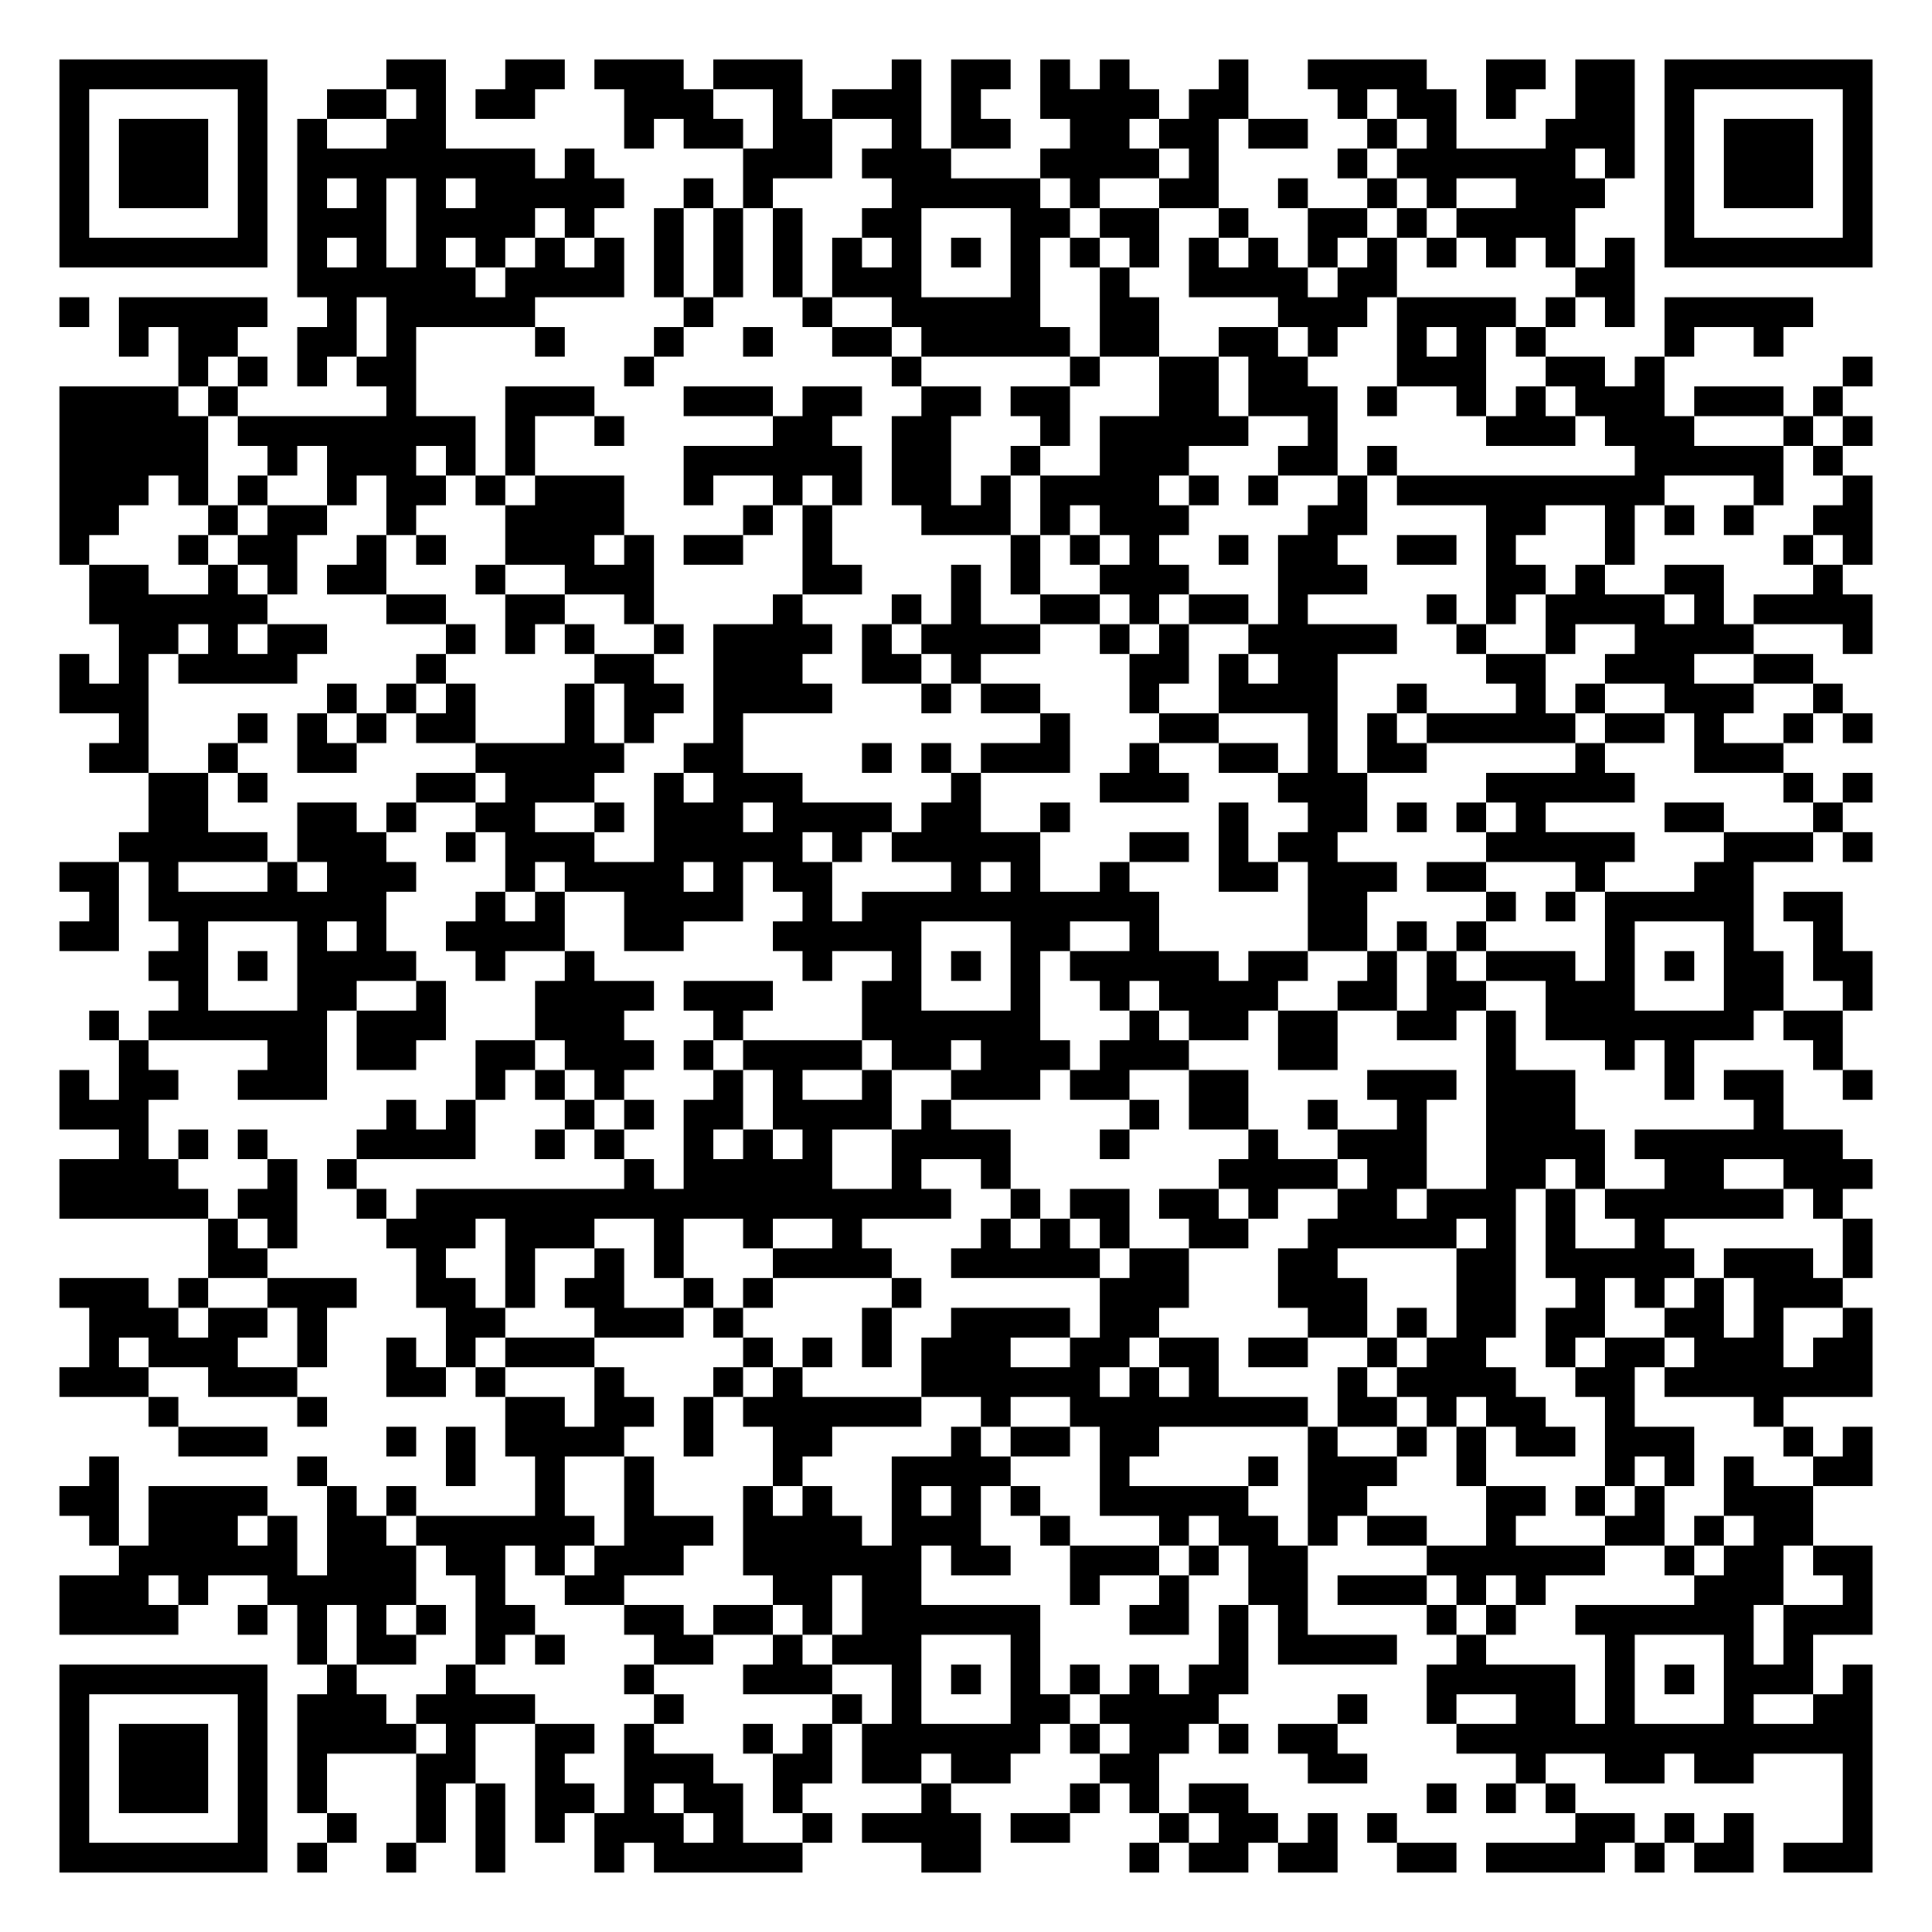
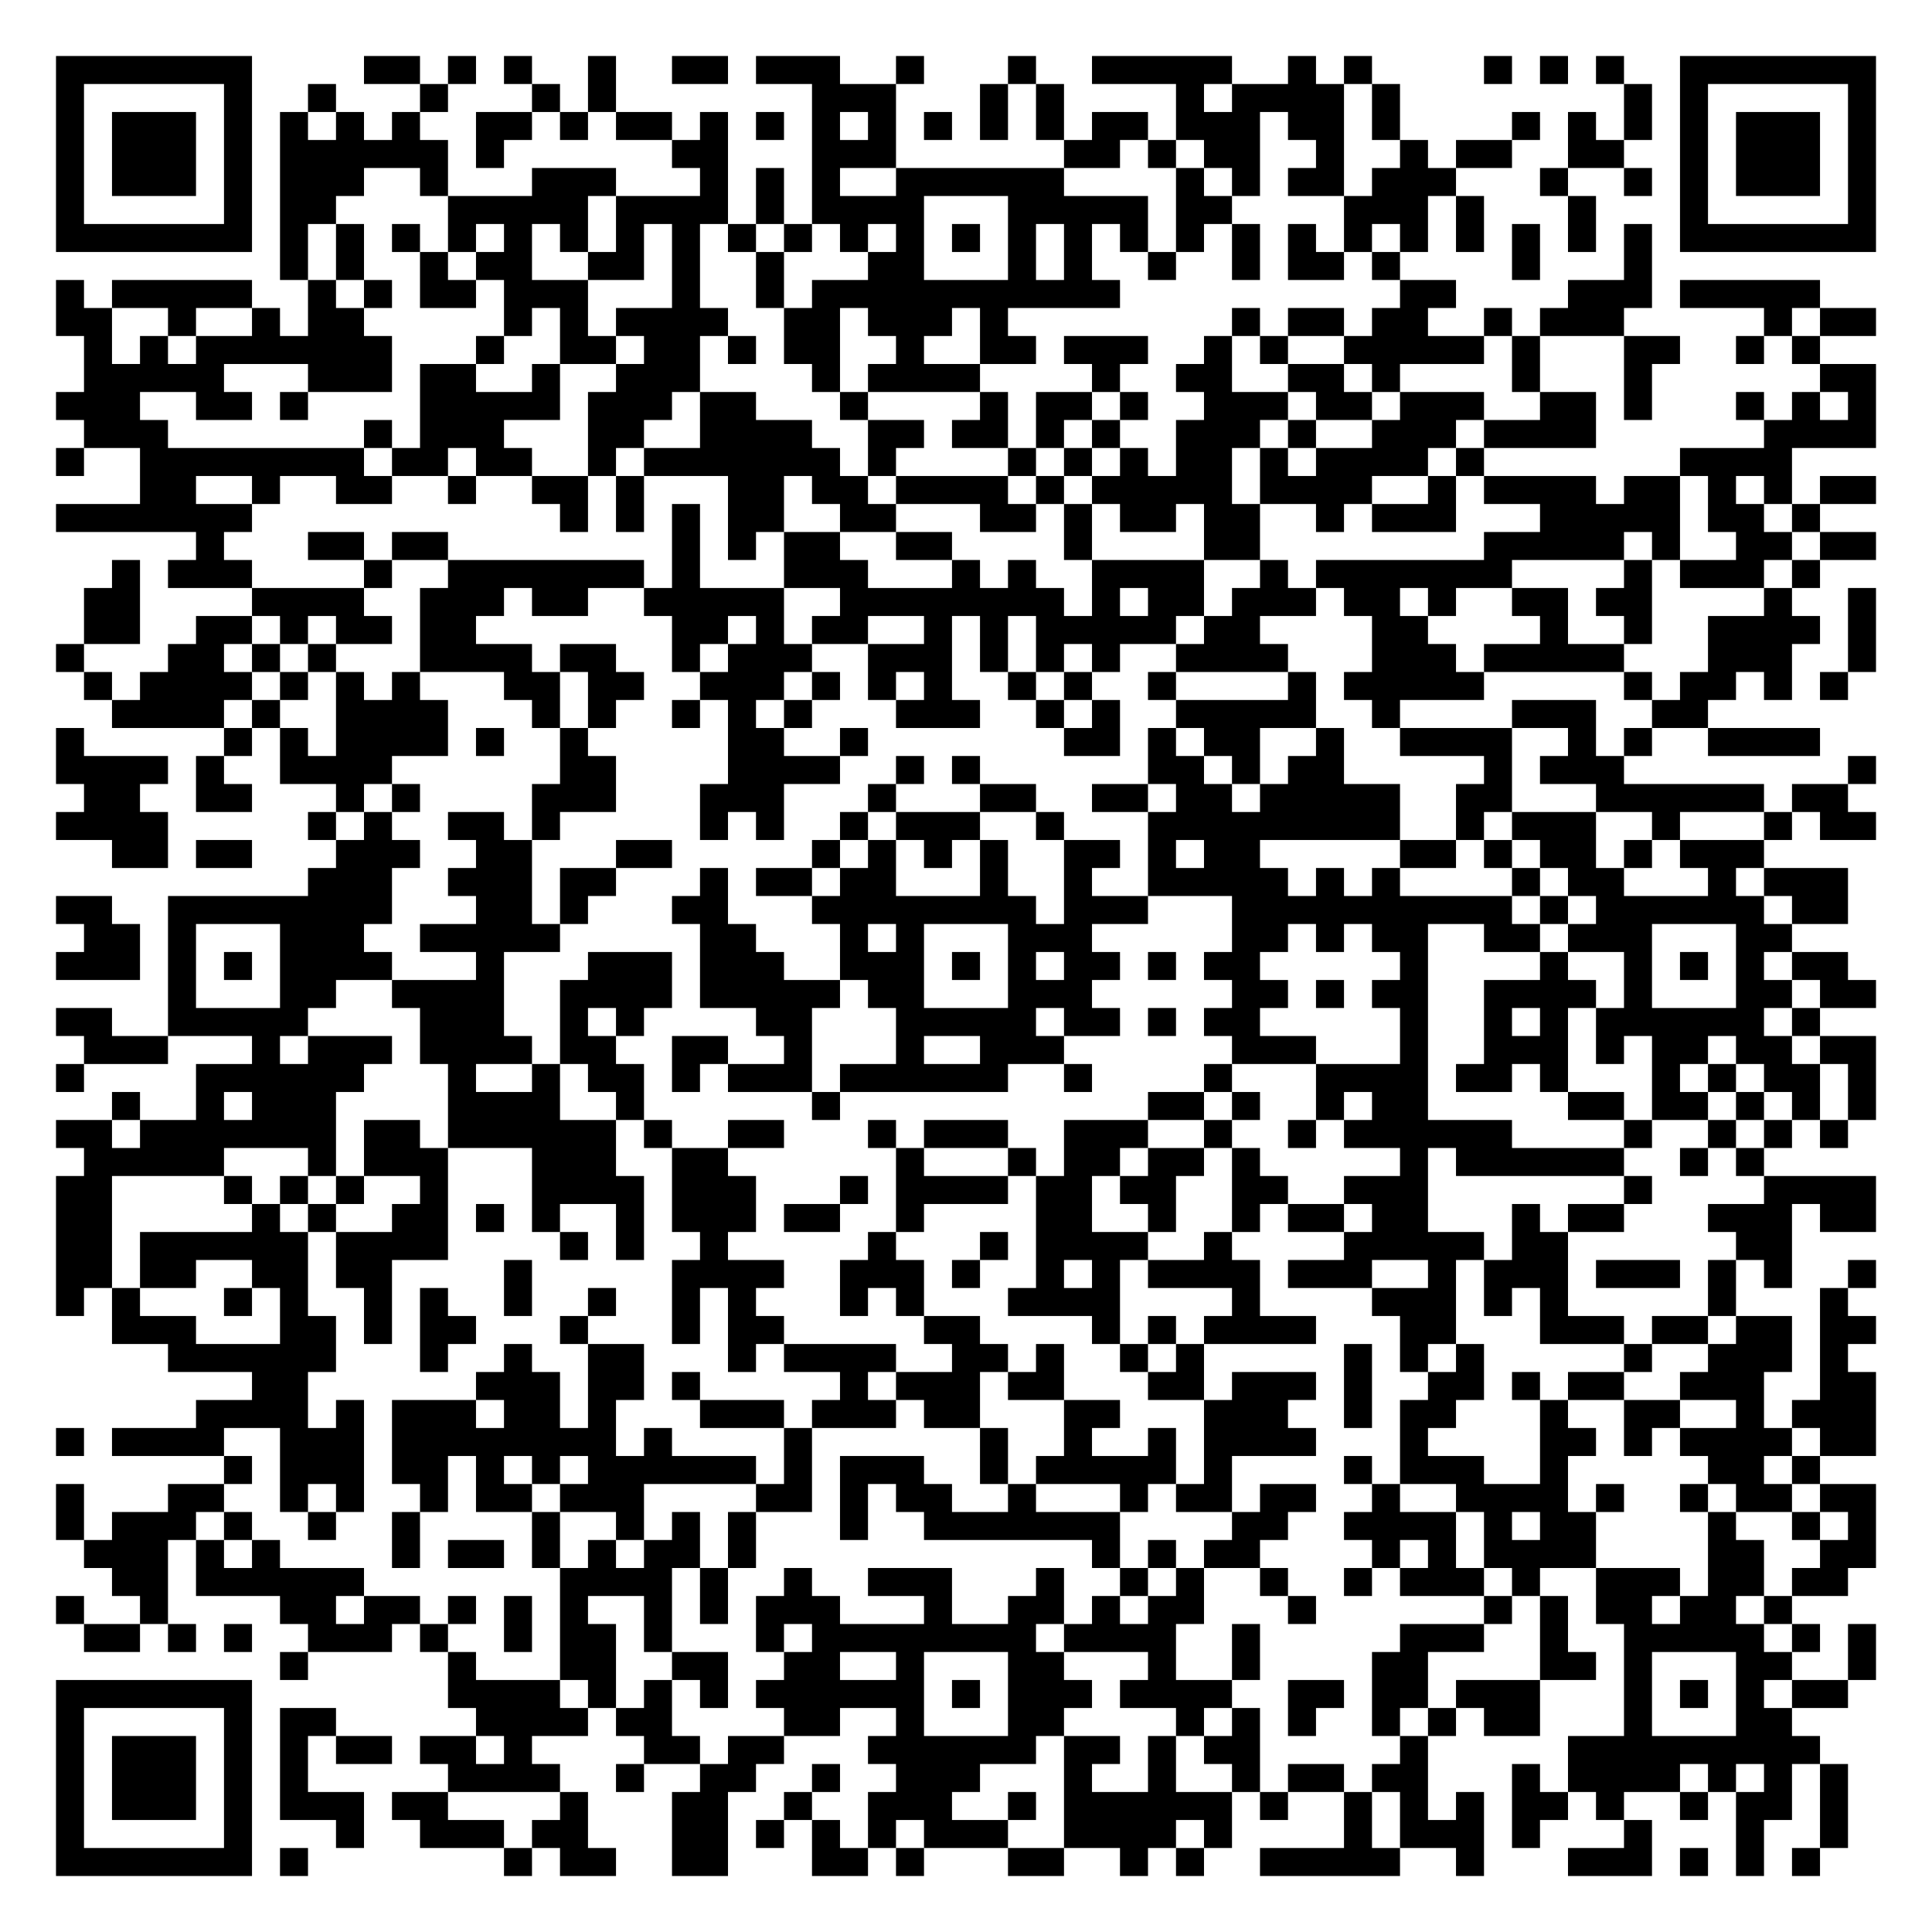
- <svg xmlns="http://www.w3.org/2000/svg" width="260" height="260" class="segno">
+ <svg xmlns="http://www.w3.org/2000/svg" width="276" height="276" class="segno">
  <g transform="scale(4)">
-     <path fill="#fff" d="M0 0h65v65h-65z" />
-     <path class="qrline" stroke="#000" d="M2 2.5h7m4 0h2m2 0h2m1 0h3m1 0h3m3 0h1m1 0h2m1 0h1m1 0h1m3 0h1m2 0h4m2 0h2m1 0h2m1 0h7m-61 1h1m5 0h1m2 0h2m1 0h1m1 0h2m3 0h3m2 0h1m1 0h3m1 0h1m2 0h4m1 0h2m3 0h1m1 0h2m1 0h1m2 0h2m1 0h1m5 0h1m-61 1h1m1 0h3m1 0h1m1 0h1m2 0h2m6 0h1m1 0h2m1 0h2m2 0h1m1 0h2m2 0h2m1 0h2m1 0h2m2 0h1m1 0h1m3 0h3m1 0h1m1 0h3m1 0h1m-61 1h1m1 0h3m1 0h1m1 0h8m1 0h1m5 0h3m1 0h3m3 0h4m1 0h1m4 0h1m1 0h6m1 0h1m1 0h1m1 0h3m1 0h1m-61 1h1m1 0h3m1 0h1m1 0h1m1 0h1m1 0h1m1 0h5m2 0h1m1 0h1m4 0h5m1 0h1m2 0h2m2 0h1m2 0h1m1 0h1m2 0h3m2 0h1m1 0h3m1 0h1m-61 1h1m5 0h1m1 0h3m1 0h4m1 0h1m2 0h1m1 0h1m1 0h1m2 0h2m3 0h2m1 0h2m2 0h1m2 0h2m1 0h1m1 0h4m3 0h1m5 0h1m-61 1h7m1 0h1m1 0h1m1 0h1m1 0h1m1 0h1m1 0h1m1 0h1m1 0h1m1 0h1m1 0h1m1 0h1m1 0h1m1 0h1m1 0h1m1 0h1m1 0h1m1 0h1m1 0h1m1 0h1m1 0h1m1 0h1m1 0h1m1 0h1m1 0h7m-53 1h6m1 0h4m1 0h1m1 0h1m1 0h1m1 0h3m3 0h1m2 0h1m2 0h4m1 0h2m6 0h2m-53 1h1m1 0h5m2 0h1m1 0h5m5 0h1m3 0h1m2 0h5m2 0h2m4 0h3m1 0h4m1 0h1m1 0h1m1 0h5m-57 1h1m1 0h2m2 0h2m1 0h1m4 0h1m3 0h1m2 0h1m2 0h2m1 0h5m1 0h2m2 0h2m1 0h1m2 0h1m1 0h1m1 0h1m4 0h1m2 0h1m-54 1h1m1 0h1m1 0h1m1 0h2m7 0h1m8 0h1m5 0h1m2 0h2m1 0h2m3 0h3m2 0h2m1 0h1m6 0h1m-61 1h4m1 0h1m5 0h1m3 0h3m3 0h3m1 0h2m2 0h2m1 0h2m3 0h2m1 0h3m1 0h1m2 0h1m1 0h1m1 0h3m1 0h3m1 0h1m-60 1h5m1 0h8m1 0h1m2 0h1m5 0h2m2 0h2m3 0h1m1 0h5m2 0h1m5 0h3m1 0h3m3 0h1m1 0h1m-61 1h5m2 0h1m1 0h3m1 0h1m1 0h1m5 0h6m1 0h2m2 0h1m2 0h3m3 0h2m1 0h1m8 0h5m1 0h1m-60 1h3m1 0h1m1 0h1m2 0h1m1 0h2m1 0h1m1 0h3m2 0h1m2 0h1m1 0h1m1 0h2m1 0h1m1 0h4m1 0h1m1 0h1m2 0h1m1 0h9m3 0h1m2 0h1m-61 1h2m3 0h1m1 0h2m2 0h1m3 0h4m4 0h1m1 0h1m3 0h3m1 0h1m1 0h3m4 0h2m4 0h2m2 0h1m1 0h1m1 0h1m2 0h2m-61 1h1m3 0h1m1 0h2m2 0h1m1 0h1m2 0h3m1 0h1m1 0h2m2 0h1m6 0h1m1 0h1m1 0h1m2 0h1m1 0h2m2 0h2m1 0h1m3 0h1m5 0h1m1 0h1m-60 1h2m2 0h1m1 0h1m1 0h2m3 0h1m2 0h3m5 0h2m3 0h1m1 0h1m2 0h3m3 0h3m4 0h2m1 0h1m2 0h2m3 0h1m-59 1h6m4 0h2m2 0h2m2 0h1m4 0h1m3 0h1m1 0h1m2 0h2m1 0h1m1 0h2m1 0h1m4 0h1m1 0h1m1 0h4m1 0h1m1 0h4m-59 1h2m1 0h1m1 0h2m4 0h1m1 0h1m1 0h1m2 0h1m1 0h4m1 0h1m1 0h4m2 0h1m1 0h1m2 0h5m2 0h1m2 0h1m2 0h4m3 0h1m-61 1h1m1 0h1m1 0h4m4 0h1m5 0h2m2 0h3m2 0h2m1 0h1m5 0h2m1 0h1m1 0h2m5 0h2m2 0h3m2 0h2m-59 1h3m6 0h1m1 0h1m1 0h1m3 0h1m1 0h2m1 0h4m3 0h1m1 0h2m3 0h1m2 0h4m2 0h1m3 0h1m1 0h1m2 0h3m2 0h1m-58 1h1m3 0h1m1 0h1m1 0h1m1 0h2m3 0h1m1 0h1m2 0h1m10 0h1m3 0h2m3 0h1m1 0h1m1 0h5m1 0h2m1 0h1m2 0h1m1 0h1m-60 1h2m2 0h1m2 0h2m4 0h5m2 0h2m4 0h1m1 0h1m1 0h3m2 0h1m2 0h2m1 0h1m1 0h2m5 0h1m3 0h3m-55 1h2m1 0h1m5 0h2m1 0h3m2 0h1m1 0h3m5 0h1m4 0h3m3 0h3m4 0h5m5 0h1m1 0h1m-58 1h2m3 0h2m1 0h1m2 0h2m2 0h1m1 0h3m1 0h4m1 0h2m2 0h1m5 0h1m2 0h2m1 0h1m1 0h1m1 0h1m4 0h2m3 0h1m-58 1h5m1 0h3m2 0h1m1 0h3m2 0h5m1 0h1m1 0h5m3 0h2m1 0h1m1 0h2m5 0h5m3 0h3m1 0h1m-61 1h2m1 0h1m3 0h1m1 0h3m3 0h1m1 0h4m1 0h1m1 0h2m4 0h1m1 0h1m2 0h1m3 0h2m1 0h3m1 0h2m3 0h1m3 0h2m-56 1h1m1 0h8m3 0h1m1 0h1m2 0h4m2 0h1m1 0h10m5 0h2m4 0h1m1 0h1m1 0h5m1 0h2m-60 1h2m2 0h1m3 0h1m1 0h1m2 0h4m2 0h2m3 0h5m3 0h2m2 0h1m5 0h2m1 0h1m1 0h1m4 0h1m3 0h1m2 0h1m-57 1h2m1 0h1m1 0h4m2 0h1m2 0h1m7 0h1m2 0h1m1 0h1m1 0h1m1 0h5m1 0h2m2 0h1m1 0h1m1 0h3m1 0h1m1 0h1m1 0h2m1 0h2m-57 1h1m3 0h2m2 0h1m3 0h4m1 0h3m3 0h2m3 0h1m2 0h1m1 0h4m2 0h2m1 0h2m2 0h3m3 0h2m2 0h1m-60 1h1m1 0h6m1 0h3m3 0h3m3 0h1m4 0h6m3 0h1m1 0h2m1 0h2m2 0h2m1 0h1m1 0h7m1 0h2m-58 1h1m4 0h2m1 0h2m2 0h2m1 0h3m1 0h1m1 0h4m1 0h2m1 0h3m1 0h3m3 0h2m5 0h1m3 0h1m1 0h1m4 0h1m-60 1h1m1 0h2m2 0h3m5 0h1m1 0h1m1 0h1m3 0h1m1 0h1m2 0h1m2 0h3m1 0h2m2 0h2m4 0h3m1 0h3m3 0h1m1 0h2m2 0h1m-61 1h3m8 0h1m1 0h1m3 0h1m1 0h1m1 0h2m1 0h4m1 0h1m6 0h1m1 0h2m2 0h1m2 0h1m2 0h3m6 0h1m-56 1h1m1 0h1m1 0h1m3 0h4m2 0h1m1 0h1m2 0h1m1 0h1m1 0h1m2 0h4m3 0h1m4 0h1m2 0h3m2 0h4m1 0h7m-60 1h4m3 0h1m1 0h1m9 0h1m1 0h5m2 0h1m2 0h1m7 0h4m1 0h2m2 0h2m1 0h1m2 0h2m2 0h3m-61 1h5m1 0h2m2 0h1m1 0h18m2 0h1m1 0h2m1 0h2m1 0h1m2 0h2m1 0h3m1 0h1m1 0h6m1 0h1m-55 1h1m1 0h1m3 0h3m1 0h3m2 0h1m2 0h1m2 0h1m4 0h1m1 0h1m1 0h1m2 0h2m2 0h5m1 0h1m1 0h1m2 0h1m6 0h1m-56 1h2m5 0h1m2 0h1m2 0h1m1 0h1m3 0h4m2 0h5m1 0h2m3 0h2m4 0h2m1 0h5m1 0h3m1 0h1m-61 1h3m1 0h1m2 0h3m2 0h2m1 0h1m1 0h2m2 0h1m1 0h1m4 0h1m6 0h3m3 0h3m3 0h2m2 0h1m1 0h1m1 0h1m1 0h3m-59 1h3m1 0h2m1 0h1m4 0h2m3 0h3m1 0h1m4 0h1m2 0h4m1 0h2m5 0h2m1 0h1m1 0h2m1 0h2m2 0h2m1 0h1m2 0h1m-60 1h1m1 0h3m2 0h1m2 0h1m1 0h1m1 0h3m5 0h1m1 0h1m1 0h1m1 0h3m2 0h2m1 0h2m1 0h2m2 0h1m1 0h2m2 0h1m1 0h2m1 0h3m1 0h2m-61 1h3m2 0h3m3 0h2m1 0h1m3 0h1m3 0h1m1 0h1m4 0h6m1 0h1m1 0h1m4 0h1m1 0h4m2 0h2m1 0h7m-58 1h1m4 0h1m6 0h2m1 0h2m1 0h1m1 0h6m2 0h1m2 0h8m1 0h2m1 0h1m1 0h2m2 0h1m4 0h1m-54 1h3m4 0h1m1 0h1m1 0h4m2 0h1m2 0h2m4 0h1m1 0h2m1 0h2m5 0h1m2 0h1m1 0h1m1 0h2m1 0h3m3 0h1m1 0h1m-60 1h1m6 0h1m4 0h1m2 0h1m2 0h1m4 0h1m3 0h4m3 0h1m4 0h1m1 0h3m2 0h1m4 0h1m1 0h1m1 0h1m2 0h2m-61 1h2m1 0h4m2 0h1m1 0h1m4 0h1m2 0h1m3 0h1m1 0h1m2 0h1m1 0h1m1 0h1m2 0h5m2 0h2m4 0h2m1 0h1m1 0h1m2 0h3m-58 1h1m1 0h3m1 0h1m1 0h2m1 0h6m1 0h3m1 0h4m1 0h3m2 0h1m3 0h1m1 0h2m1 0h1m1 0h2m2 0h1m3 0h2m1 0h1m1 0h2m-57 1h6m1 0h3m1 0h2m1 0h1m1 0h3m2 0h6m1 0h2m2 0h3m1 0h1m1 0h2m4 0h6m2 0h1m1 0h2m1 0h2m-61 1h3m1 0h1m2 0h5m2 0h1m2 0h2m5 0h2m1 0h2m5 0h1m2 0h1m2 0h2m1 0h3m1 0h1m1 0h1m5 0h3m2 0h1m-61 1h4m2 0h1m1 0h1m1 0h1m1 0h1m1 0h2m3 0h2m1 0h2m1 0h1m1 0h6m3 0h2m1 0h1m1 0h1m4 0h1m1 0h1m2 0h6m1 0h3m-53 1h1m1 0h2m2 0h1m1 0h1m3 0h2m2 0h1m1 0h3m3 0h1m6 0h1m1 0h4m2 0h1m4 0h1m3 0h1m1 0h1m-59 1h7m2 0h1m3 0h1m5 0h1m3 0h3m2 0h1m1 0h1m1 0h1m1 0h1m1 0h1m1 0h2m6 0h5m1 0h1m1 0h1m1 0h3m1 0h1m-61 1h1m5 0h1m1 0h3m1 0h4m4 0h1m5 0h1m1 0h1m3 0h2m1 0h4m4 0h1m2 0h1m2 0h2m1 0h1m3 0h1m2 0h2m-61 1h1m1 0h3m1 0h1m1 0h4m1 0h1m2 0h2m1 0h1m3 0h1m1 0h1m1 0h6m1 0h1m1 0h2m1 0h1m1 0h2m4 0h14m-61 1h1m1 0h3m1 0h1m1 0h1m3 0h2m2 0h1m2 0h3m2 0h2m1 0h2m1 0h2m3 0h2m5 0h2m5 0h1m2 0h2m1 0h2m3 0h1m-61 1h1m1 0h3m1 0h1m1 0h1m3 0h1m1 0h1m1 0h2m1 0h1m1 0h2m1 0h1m4 0h1m4 0h1m1 0h1m1 0h2m6 0h1m1 0h1m1 0h1m9 0h1m-61 1h1m5 0h1m2 0h1m2 0h1m1 0h1m1 0h1m1 0h3m1 0h1m2 0h1m1 0h4m1 0h2m3 0h1m1 0h2m1 0h1m1 0h1m6 0h2m1 0h1m1 0h1m3 0h1m-61 1h7m1 0h1m2 0h1m2 0h1m3 0h1m1 0h5m4 0h2m5 0h1m1 0h2m1 0h2m2 0h2m1 0h4m1 0h1m1 0h2m1 0h3" />
+     <path fill="#fff" d="M0 0h69v69h-69z" />
+     <path class="qrline" stroke="#000" d="M2 2.5h7m4 0h2m1 0h1m1 0h1m2 0h1m2 0h2m1 0h3m2 0h1m3 0h1m2 0h5m2 0h1m1 0h1m4 0h1m1 0h1m1 0h1m2 0h7m-65 1h1m5 0h1m2 0h1m3 0h1m3 0h1m1 0h1m7 0h3m3 0h1m1 0h1m4 0h1m1 0h4m1 0h1m8 0h1m1 0h1m5 0h1m-65 1h1m1 0h3m1 0h1m1 0h1m1 0h1m1 0h1m2 0h2m1 0h1m1 0h2m1 0h1m1 0h1m1 0h1m1 0h1m1 0h1m1 0h1m1 0h1m1 0h2m1 0h3m1 0h2m1 0h1m4 0h1m1 0h1m1 0h1m1 0h1m1 0h3m1 0h1m-65 1h1m1 0h3m1 0h1m1 0h6m1 0h1m6 0h2m3 0h3m6 0h2m1 0h1m1 0h2m2 0h1m2 0h1m1 0h2m2 0h2m2 0h1m1 0h3m1 0h1m-65 1h1m1 0h3m1 0h1m1 0h3m2 0h1m3 0h3m3 0h1m1 0h1m1 0h1m2 0h6m4 0h1m1 0h1m1 0h2m1 0h3m3 0h1m2 0h1m1 0h1m1 0h3m1 0h1m-65 1h1m5 0h1m1 0h2m4 0h5m1 0h4m1 0h1m1 0h4m3 0h5m1 0h2m4 0h3m1 0h1m3 0h1m3 0h1m5 0h1m-65 1h7m1 0h1m1 0h1m1 0h1m1 0h1m1 0h1m1 0h1m1 0h1m1 0h1m1 0h1m1 0h1m1 0h1m1 0h1m1 0h1m1 0h1m1 0h1m1 0h1m1 0h1m1 0h1m1 0h1m1 0h1m1 0h1m1 0h1m1 0h1m1 0h1m1 0h1m1 0h7m-57 1h1m1 0h1m2 0h1m1 0h2m2 0h2m1 0h1m2 0h1m3 0h2m3 0h1m1 0h1m2 0h1m2 0h1m1 0h2m1 0h1m4 0h1m3 0h1m-57 1h1m1 0h5m2 0h1m1 0h1m1 0h2m1 0h3m3 0h1m2 0h1m1 0h11m10 0h2m4 0h3m1 0h5m-63 1h2m2 0h1m2 0h1m1 0h2m5 0h1m1 0h1m1 0h4m2 0h2m1 0h3m1 0h1m8 0h1m1 0h2m1 0h2m2 0h1m1 0h3m5 0h1m1 0h2m-64 1h1m1 0h1m1 0h7m3 0h1m2 0h2m1 0h2m1 0h1m1 0h2m2 0h1m2 0h2m1 0h3m2 0h1m1 0h1m2 0h5m1 0h1m3 0h2m2 0h1m1 0h1m-62 1h5m3 0h3m1 0h2m2 0h1m2 0h3m4 0h1m1 0h4m4 0h1m2 0h2m2 0h2m1 0h1m4 0h1m3 0h1m6 0h2m-65 1h3m2 0h2m1 0h1m4 0h5m1 0h3m1 0h2m3 0h1m4 0h1m1 0h2m1 0h1m2 0h3m1 0h2m1 0h3m2 0h2m1 0h1m3 0h1m1 0h1m1 0h1m-64 1h3m7 0h1m1 0h3m3 0h2m2 0h4m2 0h2m1 0h2m1 0h1m1 0h1m2 0h3m1 0h1m2 0h3m1 0h4m6 0h4m-65 1h1m2 0h8m1 0h2m1 0h2m2 0h1m1 0h7m1 0h1m4 0h1m1 0h1m1 0h1m1 0h2m1 0h1m1 0h4m1 0h1m7 0h4m-59 1h2m2 0h1m2 0h2m2 0h1m2 0h2m1 0h1m3 0h2m1 0h2m1 0h4m1 0h1m1 0h5m1 0h4m2 0h1m1 0h4m1 0h2m1 0h1m1 0h1m1 0h2m-65 1h7m11 0h1m1 0h1m1 0h1m1 0h2m2 0h2m3 0h2m1 0h1m1 0h2m1 0h2m2 0h1m1 0h3m3 0h5m1 0h2m1 0h1m-58 1h1m3 0h2m1 0h2m8 0h1m1 0h1m1 0h2m2 0h2m4 0h1m4 0h2m8 0h5m1 0h1m2 0h2m1 0h2m-63 1h1m1 0h3m4 0h1m2 0h7m1 0h1m3 0h3m3 0h1m1 0h1m2 0h4m2 0h1m1 0h7m4 0h1m1 0h3m1 0h1m-62 1h2m4 0h4m2 0h3m1 0h2m2 0h5m2 0h8m1 0h1m1 0h2m1 0h3m1 0h2m1 0h1m2 0h2m1 0h2m4 0h1m2 0h1m-64 1h2m2 0h2m1 0h1m1 0h2m1 0h2m7 0h2m1 0h1m1 0h2m2 0h1m1 0h1m1 0h5m1 0h2m4 0h2m4 0h1m2 0h1m2 0h4m1 0h1m-65 1h1m3 0h2m1 0h1m1 0h1m3 0h4m1 0h2m2 0h1m1 0h3m2 0h3m1 0h1m1 0h1m1 0h1m2 0h4m3 0h3m1 0h5m3 0h3m2 0h1m-64 1h1m1 0h4m1 0h1m1 0h1m1 0h1m3 0h2m1 0h2m2 0h3m1 0h1m1 0h1m1 0h1m2 0h1m1 0h1m2 0h1m4 0h1m1 0h5m5 0h1m1 0h2m1 0h1m1 0h1m-62 1h4m1 0h1m2 0h4m3 0h1m1 0h1m2 0h1m1 0h1m1 0h1m3 0h3m2 0h1m1 0h1m2 0h5m2 0h1m4 0h3m2 0h2m-59 1h1m5 0h1m1 0h1m1 0h4m1 0h1m2 0h1m5 0h2m2 0h1m7 0h2m1 0h1m1 0h2m2 0h1m2 0h4m2 0h1m1 0h1m2 0h4m-63 1h4m1 0h1m2 0h4m6 0h2m4 0h4m2 0h1m1 0h1m6 0h2m1 0h1m1 0h2m5 0h1m1 0h3m8 0h1m-64 1h2m2 0h2m3 0h1m1 0h1m4 0h3m3 0h3m3 0h1m3 0h2m2 0h2m1 0h2m1 0h5m2 0h2m3 0h6m1 0h2m-64 1h4m5 0h1m1 0h1m2 0h2m1 0h1m5 0h1m1 0h1m2 0h1m1 0h3m2 0h1m3 0h9m2 0h1m1 0h3m2 0h1m3 0h1m1 0h2m-63 1h2m1 0h2m3 0h3m2 0h2m3 0h2m5 0h1m1 0h1m1 0h1m1 0h1m2 0h2m1 0h1m1 0h2m5 0h2m1 0h1m1 0h2m1 0h1m1 0h3m-52 1h3m2 0h3m1 0h2m3 0h1m1 0h2m1 0h2m3 0h1m2 0h1m2 0h5m1 0h1m1 0h1m4 0h1m1 0h2m3 0h1m1 0h3m-64 1h2m2 0h8m3 0h2m1 0h1m3 0h2m3 0h8m1 0h3m3 0h10m1 0h1m1 0h6m1 0h2m-63 1h2m1 0h1m3 0h3m2 0h5m5 0h2m3 0h1m1 0h1m3 0h3m5 0h2m1 0h1m1 0h2m2 0h2m1 0h3m3 0h2m-62 1h3m1 0h1m1 0h1m1 0h4m3 0h1m3 0h3m1 0h3m2 0h3m1 0h1m1 0h1m1 0h2m1 0h1m1 0h2m5 0h1m4 0h1m2 0h1m1 0h1m1 0h1m1 0h2m-60 1h1m3 0h2m2 0h4m2 0h4m1 0h5m1 0h2m3 0h3m5 0h2m1 0h1m1 0h2m2 0h4m1 0h1m3 0h2m1 0h2m-65 1h2m2 0h5m4 0h3m2 0h1m1 0h1m4 0h2m3 0h5m1 0h2m1 0h1m1 0h2m5 0h1m2 0h1m1 0h1m1 0h6m1 0h1m-62 1h3m3 0h1m1 0h3m1 0h4m1 0h2m2 0h2m2 0h1m3 0h1m2 0h3m6 0h3m3 0h1m2 0h3m1 0h1m1 0h2m1 0h2m1 0h2m-65 1h1m4 0h6m3 0h1m2 0h1m1 0h2m1 0h1m1 0h3m1 0h6m2 0h1m4 0h1m3 0h4m1 0h2m1 0h1m3 0h1m1 0h1m1 0h2m1 0h1m-63 1h1m2 0h1m1 0h3m4 0h4m2 0h1m6 0h1m11 0h2m1 0h1m2 0h1m1 0h2m5 0h2m1 0h2m1 0h1m1 0h1m1 0h1m-65 1h2m1 0h7m1 0h2m1 0h6m1 0h1m2 0h2m3 0h1m1 0h3m2 0h3m2 0h1m2 0h1m1 0h6m4 0h1m2 0h1m1 0h1m1 0h1m-63 1h5m3 0h1m1 0h3m3 0h3m2 0h2m6 0h1m3 0h1m1 0h2m1 0h2m1 0h1m5 0h1m1 0h6m2 0h1m1 0h1m-61 1h2m4 0h1m1 0h1m1 0h1m2 0h1m3 0h4m1 0h3m3 0h1m1 0h4m1 0h2m1 0h2m2 0h2m2 0h3m7 0h1m4 0h4m-65 1h2m5 0h1m1 0h1m2 0h2m1 0h1m1 0h1m2 0h1m1 0h3m1 0h2m2 0h1m4 0h2m2 0h1m2 0h1m1 0h2m1 0h2m3 0h1m1 0h2m3 0h3m1 0h2m-65 1h2m1 0h6m1 0h4m4 0h1m1 0h1m2 0h1m5 0h1m3 0h1m1 0h4m2 0h1m4 0h5m1 0h2m6 0h2m-62 1h2m1 0h2m2 0h2m1 0h2m4 0h1m5 0h4m2 0h3m1 0h1m2 0h1m1 0h1m1 0h4m1 0h3m2 0h1m1 0h3m1 0h3m1 0h1m1 0h1m2 0h1m-65 1h1m1 0h1m3 0h1m1 0h1m2 0h1m1 0h1m2 0h1m2 0h1m2 0h1m1 0h1m3 0h1m1 0h1m3 0h4m4 0h1m4 0h3m1 0h1m1 0h1m5 0h1m3 0h1m-62 1h3m3 0h2m1 0h1m1 0h2m3 0h1m3 0h1m1 0h2m5 0h2m4 0h1m1 0h1m1 0h4m3 0h2m3 0h3m1 0h2m1 0h2m1 0h2m-61 1h6m3 0h1m2 0h1m2 0h2m3 0h1m1 0h4m2 0h2m1 0h1m2 0h1m1 0h1m5 0h1m1 0h1m1 0h1m5 0h1m2 0h3m1 0h1m-57 1h2m6 0h3m1 0h2m1 0h1m5 0h1m1 0h3m1 0h2m3 0h2m1 0h3m1 0h1m2 0h2m1 0h1m1 0h2m2 0h3m2 0h2m-60 1h4m1 0h1m1 0h3m1 0h2m1 0h1m3 0h3m1 0h3m1 0h2m3 0h2m3 0h3m2 0h1m1 0h2m3 0h1m2 0h2m2 0h1m1 0h3m-65 1h1m1 0h4m2 0h3m1 0h8m1 0h1m4 0h1m6 0h1m2 0h1m2 0h1m1 0h4m3 0h1m4 0h2m1 0h1m1 0h4m1 0h2m-59 1h1m1 0h3m1 0h2m1 0h1m1 0h1m1 0h6m1 0h1m1 0h3m2 0h1m1 0h5m1 0h1m4 0h1m1 0h3m2 0h1m5 0h2m1 0h1m-63 1h1m3 0h2m2 0h1m1 0h1m2 0h1m1 0h2m1 0h3m4 0h2m1 0h1m1 0h2m2 0h1m3 0h1m1 0h2m1 0h2m2 0h1m2 0h4m1 0h1m2 0h1m1 0h2m1 0h2m-65 1h1m1 0h3m1 0h1m2 0h1m2 0h1m4 0h1m2 0h1m1 0h1m1 0h1m3 0h1m2 0h7m4 0h2m2 0h4m1 0h1m1 0h2m4 0h1m2 0h1m1 0h1m-64 1h3m1 0h1m1 0h1m4 0h1m1 0h2m1 0h1m1 0h1m1 0h2m1 0h1m12 0h1m1 0h1m1 0h2m4 0h1m1 0h1m1 0h4m4 0h2m2 0h2m-63 1h2m1 0h6m7 0h4m1 0h1m2 0h1m2 0h3m3 0h1m2 0h1m1 0h1m2 0h1m2 0h1m1 0h3m1 0h1m2 0h3m1 0h2m1 0h2m-64 1h1m2 0h1m4 0h2m1 0h2m1 0h1m1 0h1m1 0h1m2 0h1m1 0h1m1 0h3m3 0h1m2 0h2m1 0h1m1 0h2m3 0h1m6 0h1m1 0h1m1 0h2m1 0h2m1 0h1m-61 1h2m1 0h1m1 0h1m2 0h3m1 0h1m2 0h1m1 0h2m1 0h1m3 0h1m1 0h8m1 0h4m2 0h1m5 0h3m2 0h1m2 0h5m1 0h1m1 0h1m-57 1h1m5 0h1m3 0h2m2 0h2m2 0h2m2 0h1m3 0h2m3 0h1m2 0h1m4 0h2m4 0h2m1 0h1m3 0h2m2 0h1m-65 1h7m7 0h4m1 0h1m1 0h1m1 0h1m1 0h6m1 0h1m1 0h3m1 0h4m2 0h2m1 0h2m1 0h3m3 0h1m1 0h1m1 0h1m1 0h2m-64 1h1m5 0h1m1 0h2m5 0h4m1 0h2m4 0h2m2 0h1m3 0h2m4 0h1m1 0h1m1 0h1m2 0h1m1 0h1m1 0h2m3 0h1m3 0h2m-62 1h1m1 0h3m1 0h1m1 0h1m1 0h2m1 0h2m1 0h1m4 0h2m1 0h2m3 0h6m1 0h2m1 0h1m1 0h2m5 0h1m5 0h9m-63 1h1m1 0h3m1 0h1m1 0h1m5 0h4m2 0h1m2 0h2m2 0h1m2 0h3m3 0h1m2 0h1m2 0h1m1 0h2m1 0h2m3 0h1m1 0h4m1 0h1m1 0h1m1 0h1m-64 1h1m1 0h3m1 0h1m1 0h3m1 0h2m4 0h1m3 0h2m2 0h1m2 0h3m2 0h1m1 0h6m1 0h1m2 0h1m1 0h1m1 0h1m1 0h2m1 0h1m2 0h1m1 0h2m1 0h1m-64 1h1m5 0h1m3 0h1m2 0h3m1 0h2m3 0h2m1 0h1m1 0h1m1 0h1m1 0h3m2 0h4m1 0h1m4 0h1m1 0h3m1 0h1m3 0h1m3 0h1m2 0h1m-64 1h7m1 0h1m7 0h1m1 0h2m2 0h2m3 0h2m1 0h1m3 0h2m2 0h1m1 0h1m2 0h5m2 0h1m3 0h3m1 0h1m1 0h1m1 0h1" />
  </g>
</svg>
